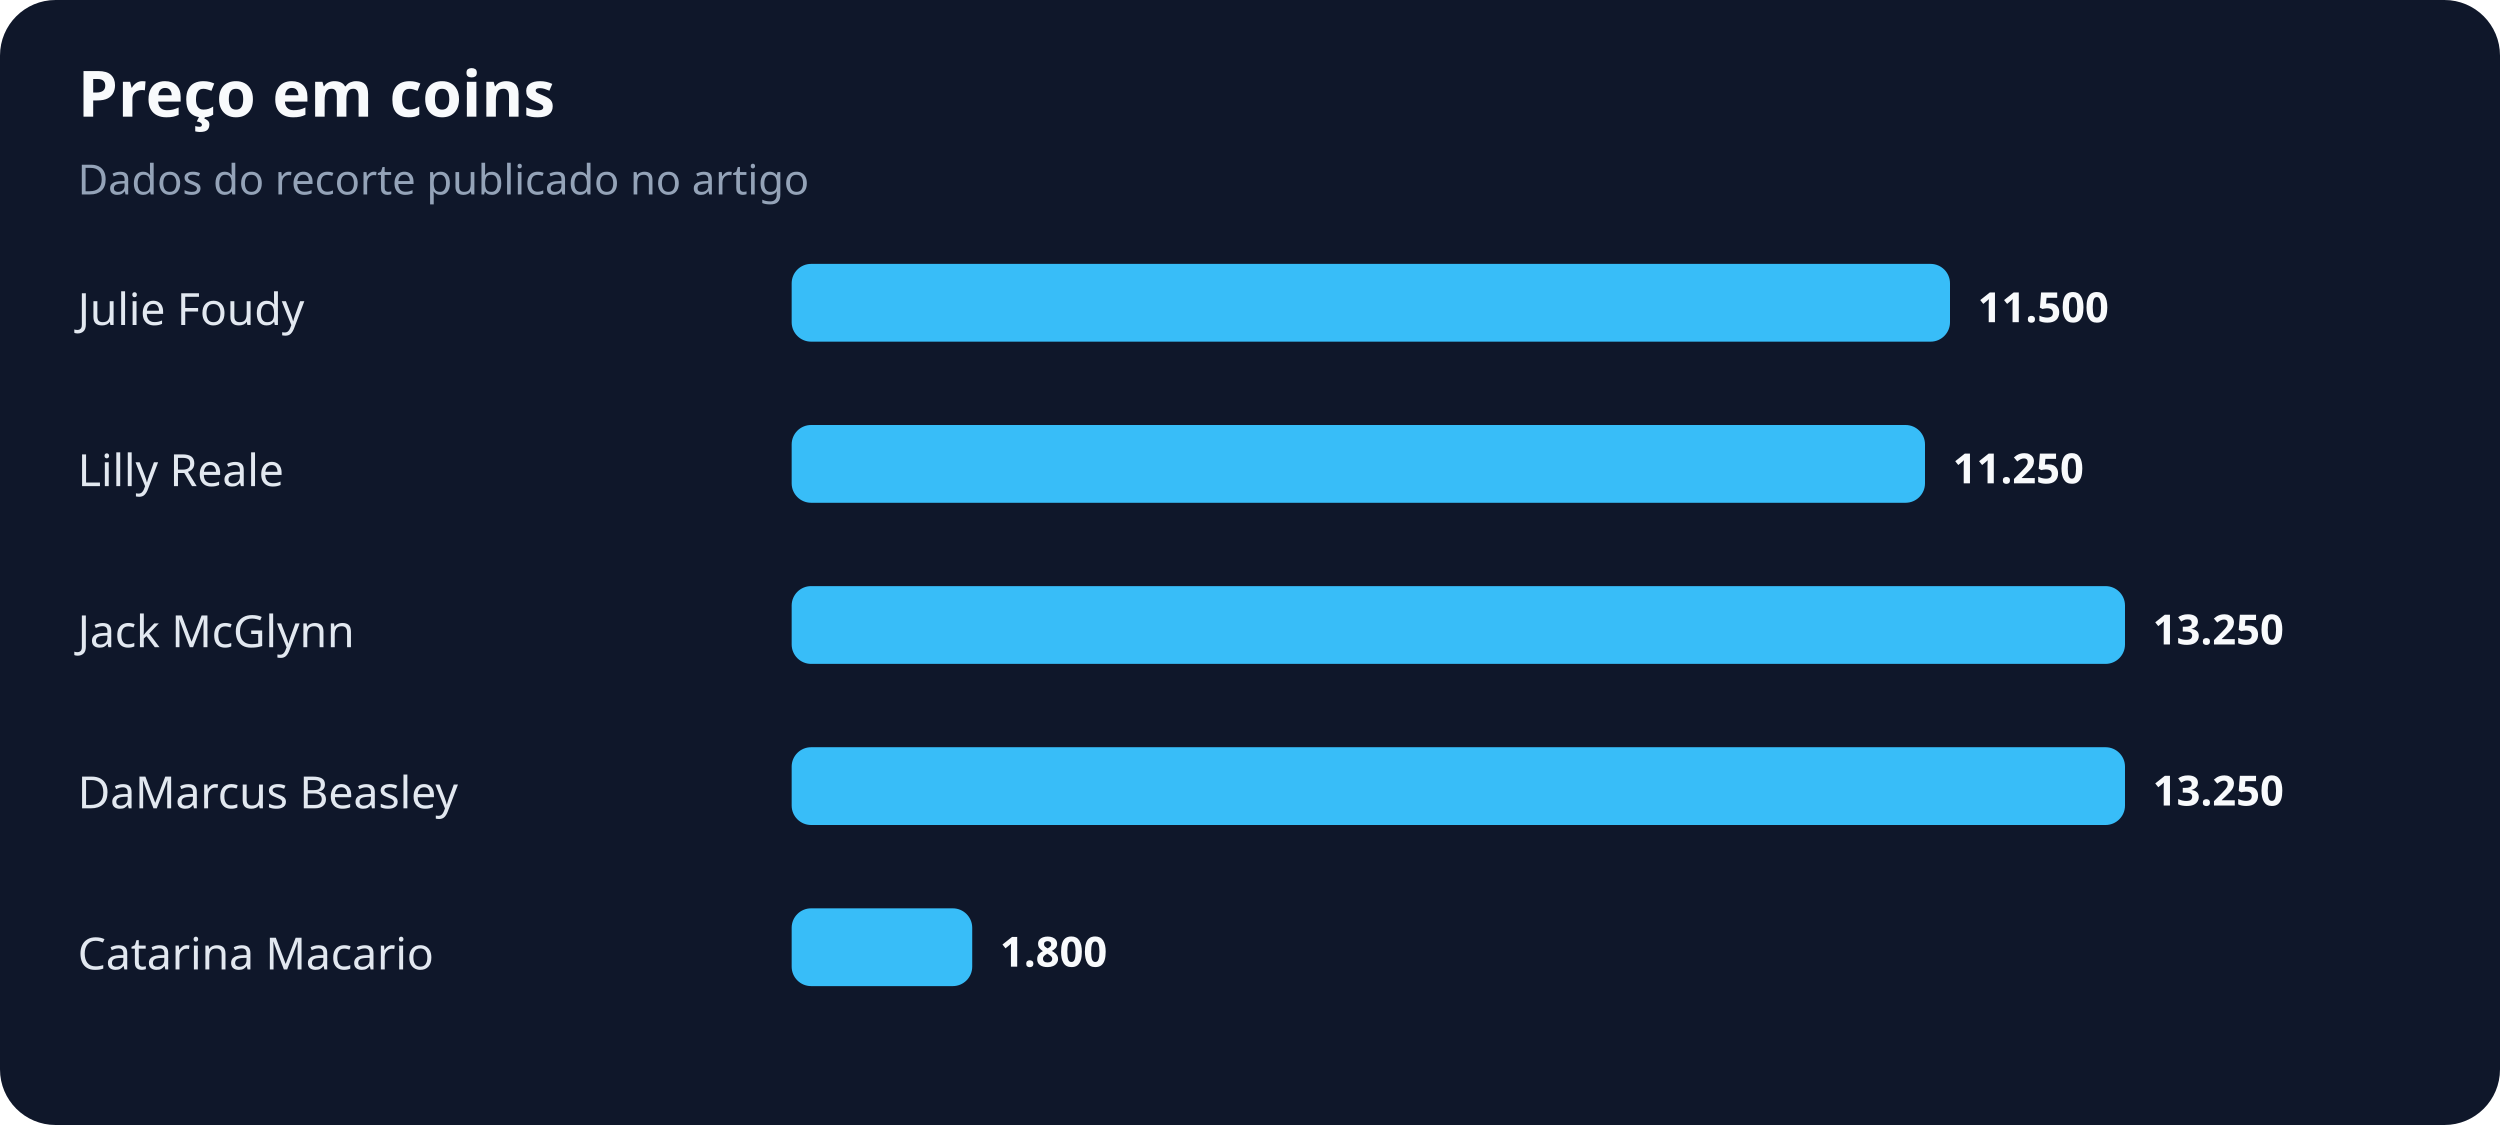
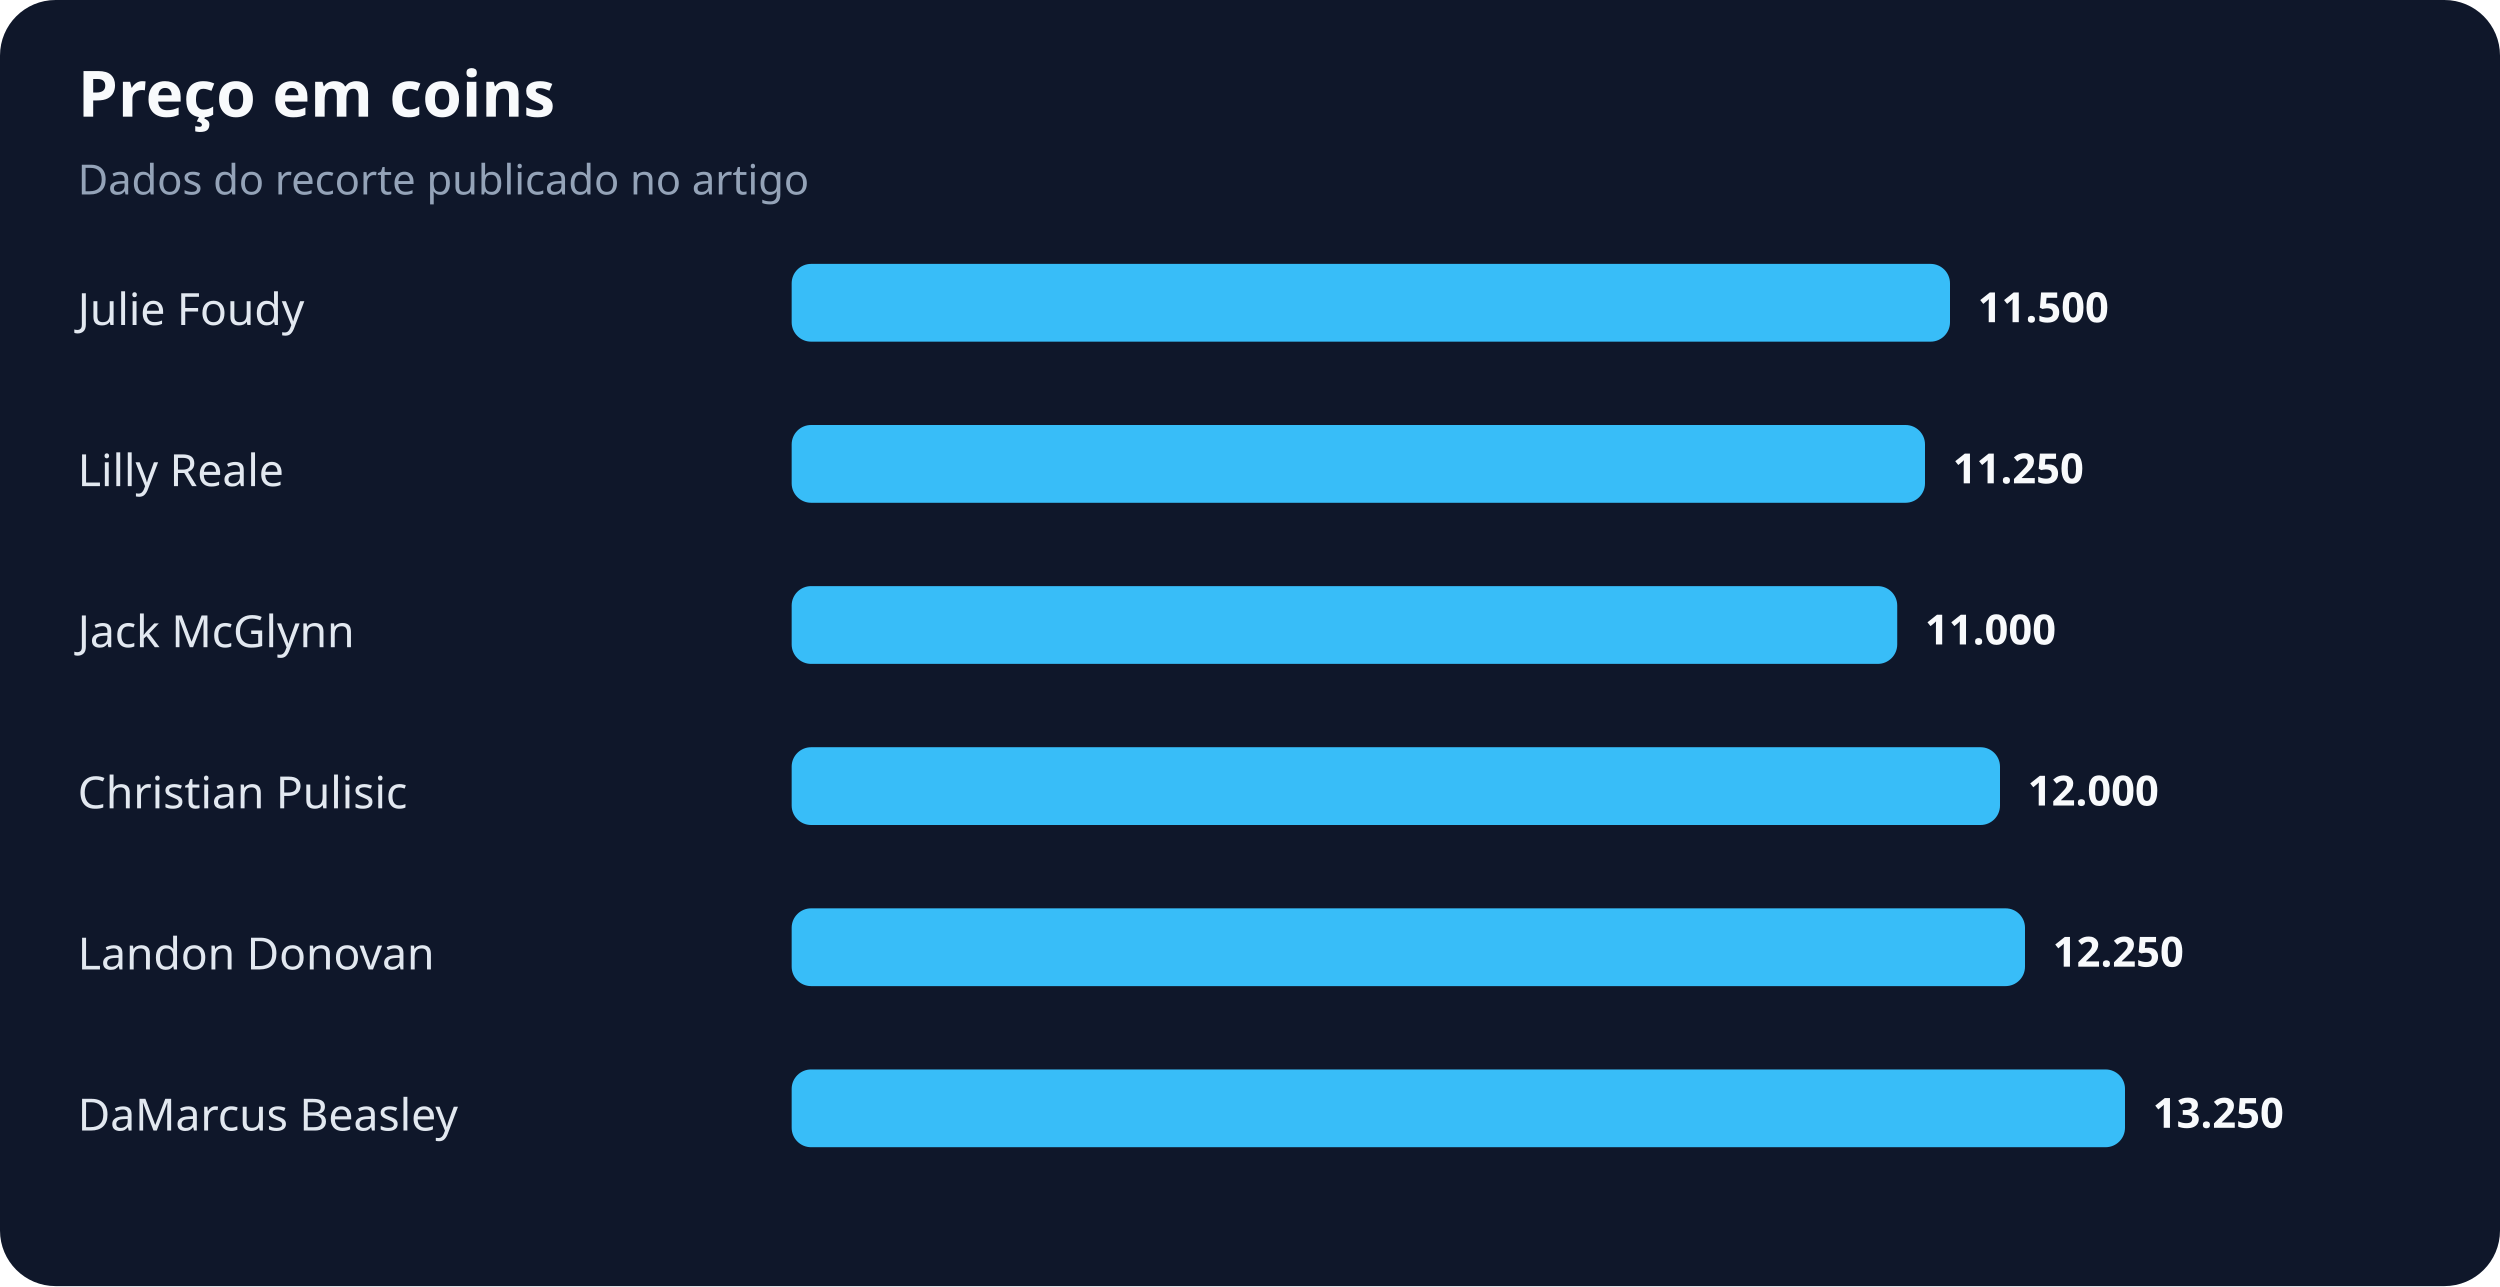
- <svg xmlns="http://www.w3.org/2000/svg" width="900" height="405" viewBox="0 0 900 405" role="img" aria-labelledby="title desc">
+ <svg xmlns="http://www.w3.org/2000/svg" width="900" height="463" viewBox="0 0 900 463" role="img" aria-labelledby="title desc">
  <rect width="100%" height="100%" rx="20" fill="#0f172a" />
  <text x="28" y="42" fill="#f8fafc" font-family="system-ui,sans-serif" font-size="23" font-weight="700">Preço em coins</text>
  <text x="28" y="70" fill="#94a3b8" font-family="system-ui,sans-serif" font-size="15">Dados do recorte publicado no artigo</text>
  <text x="28" y="117" fill="#e2e8f0" font-family="system-ui,sans-serif" font-size="16">Julie Foudy</text>
  <rect x="285" y="95" width="417" height="28" rx="7" fill="#38bdf8" />
  <text x="712" y="116" fill="#f8fafc" font-family="system-ui,sans-serif" font-size="15" font-weight="700">11.500</text>
  <text x="28" y="175" fill="#e2e8f0" font-family="system-ui,sans-serif" font-size="16">Lilly Reale</text>
  <rect x="285" y="153" width="408" height="28" rx="7" fill="#38bdf8" />
  <text x="703" y="174" fill="#f8fafc" font-family="system-ui,sans-serif" font-size="15" font-weight="700">11.250</text>
  <text x="28" y="233" fill="#e2e8f0" font-family="system-ui,sans-serif" font-size="16">Jack McGlynn</text>
-   <rect x="285" y="211" width="480" height="28" rx="7" fill="#38bdf8" />
-   <text x="775" y="232" fill="#f8fafc" font-family="system-ui,sans-serif" font-size="15" font-weight="700">13.250</text>
-   <text x="28" y="291" fill="#e2e8f0" font-family="system-ui,sans-serif" font-size="16">DaMarcus Beasley</text>
-   <rect x="285" y="269" width="480" height="28" rx="7" fill="#38bdf8" />
-   <text x="775" y="290" fill="#f8fafc" font-family="system-ui,sans-serif" font-size="15" font-weight="700">13.250</text>
-   <text x="28" y="349" fill="#e2e8f0" font-family="system-ui,sans-serif" font-size="16">Catarina Macario</text>
-   <rect x="285" y="327" width="65" height="28" rx="7" fill="#38bdf8" />
-   <text x="360" y="348" fill="#f8fafc" font-family="system-ui,sans-serif" font-size="15" font-weight="700">1.800</text>
+   <rect x="285" y="211" width="398" height="28" rx="7" fill="#38bdf8" />
+   <text x="693" y="232" fill="#f8fafc" font-family="system-ui,sans-serif" font-size="15" font-weight="700">11.000</text>
+   <text x="28" y="291" fill="#e2e8f0" font-family="system-ui,sans-serif" font-size="16">Christian Pulisic</text>
+   <rect x="285" y="269" width="435" height="28" rx="7" fill="#38bdf8" />
+   <text x="730" y="290" fill="#f8fafc" font-family="system-ui,sans-serif" font-size="15" font-weight="700">12.000</text>
+   <text x="28" y="349" fill="#e2e8f0" font-family="system-ui,sans-serif" font-size="16">Landon Donovan</text>
+   <rect x="285" y="327" width="444" height="28" rx="7" fill="#38bdf8" />
+   <text x="739" y="348" fill="#f8fafc" font-family="system-ui,sans-serif" font-size="15" font-weight="700">12.250</text>
+   <text x="28" y="407" fill="#e2e8f0" font-family="system-ui,sans-serif" font-size="16">DaMarcus Beasley</text>
+   <rect x="285" y="385" width="480" height="28" rx="7" fill="#38bdf8" />
+   <text x="775" y="406" fill="#f8fafc" font-family="system-ui,sans-serif" font-size="15" font-weight="700">13.250</text>
</svg>
